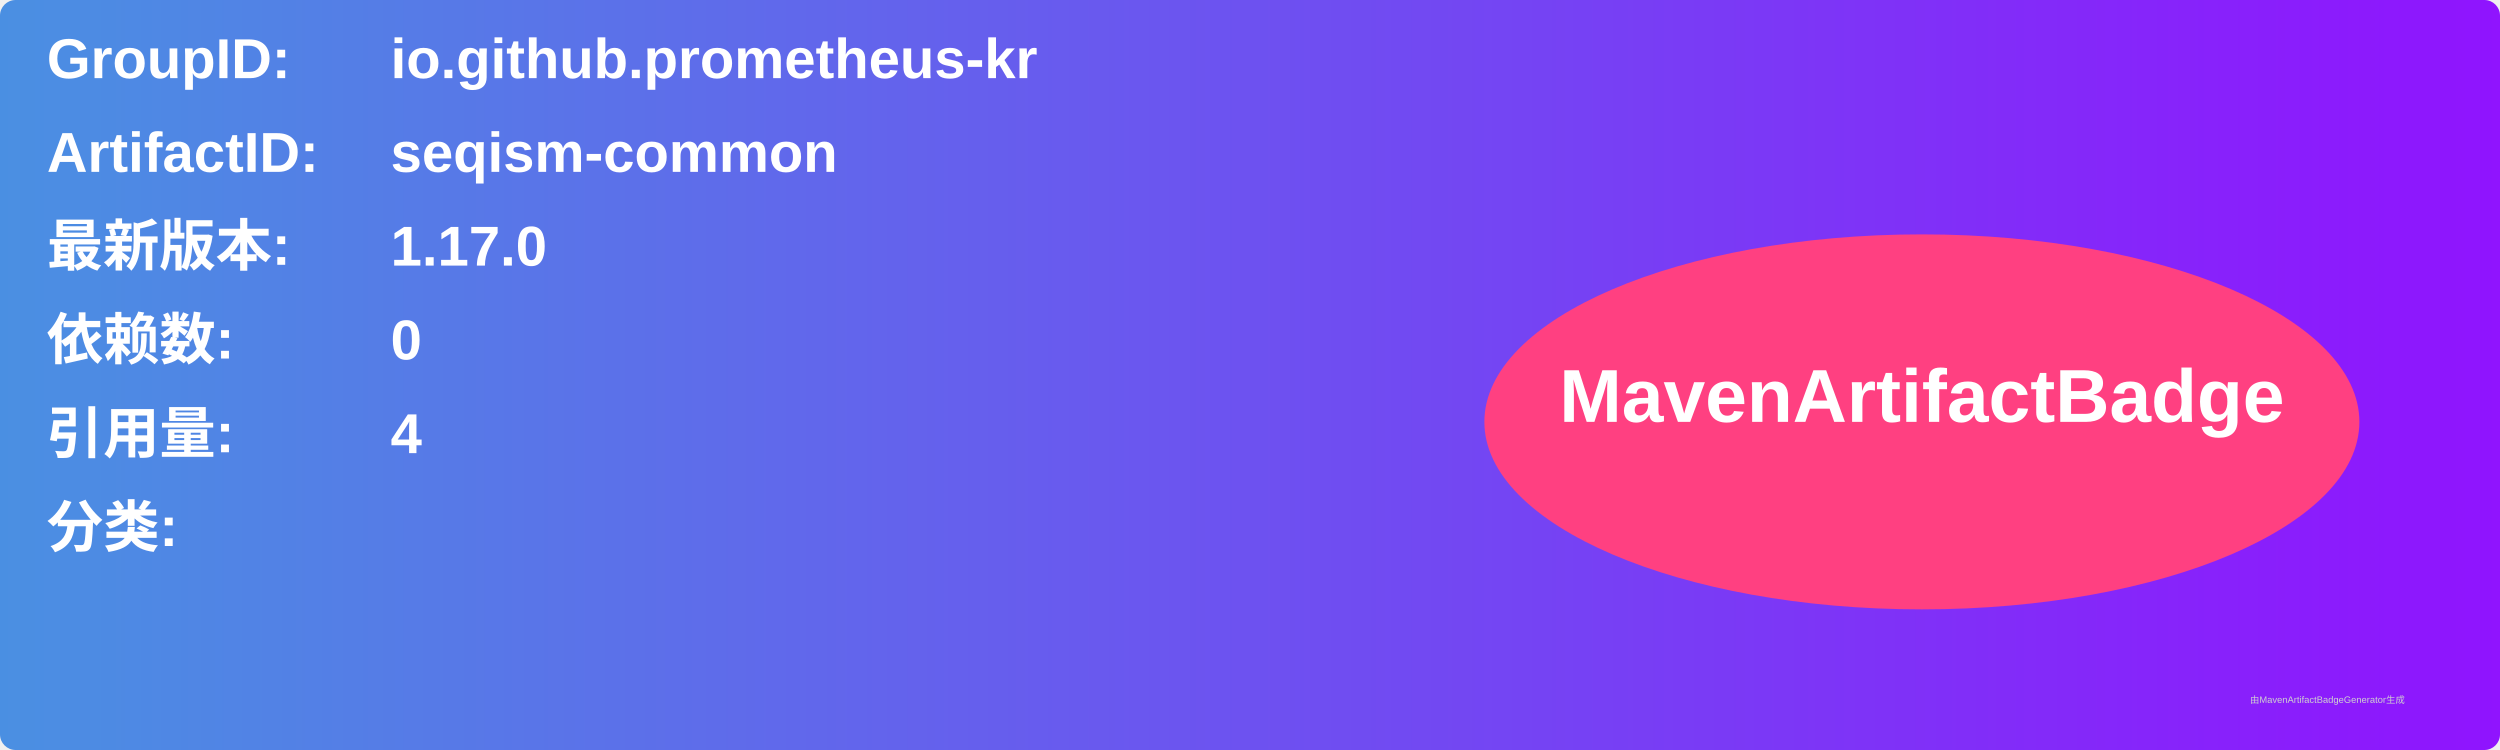
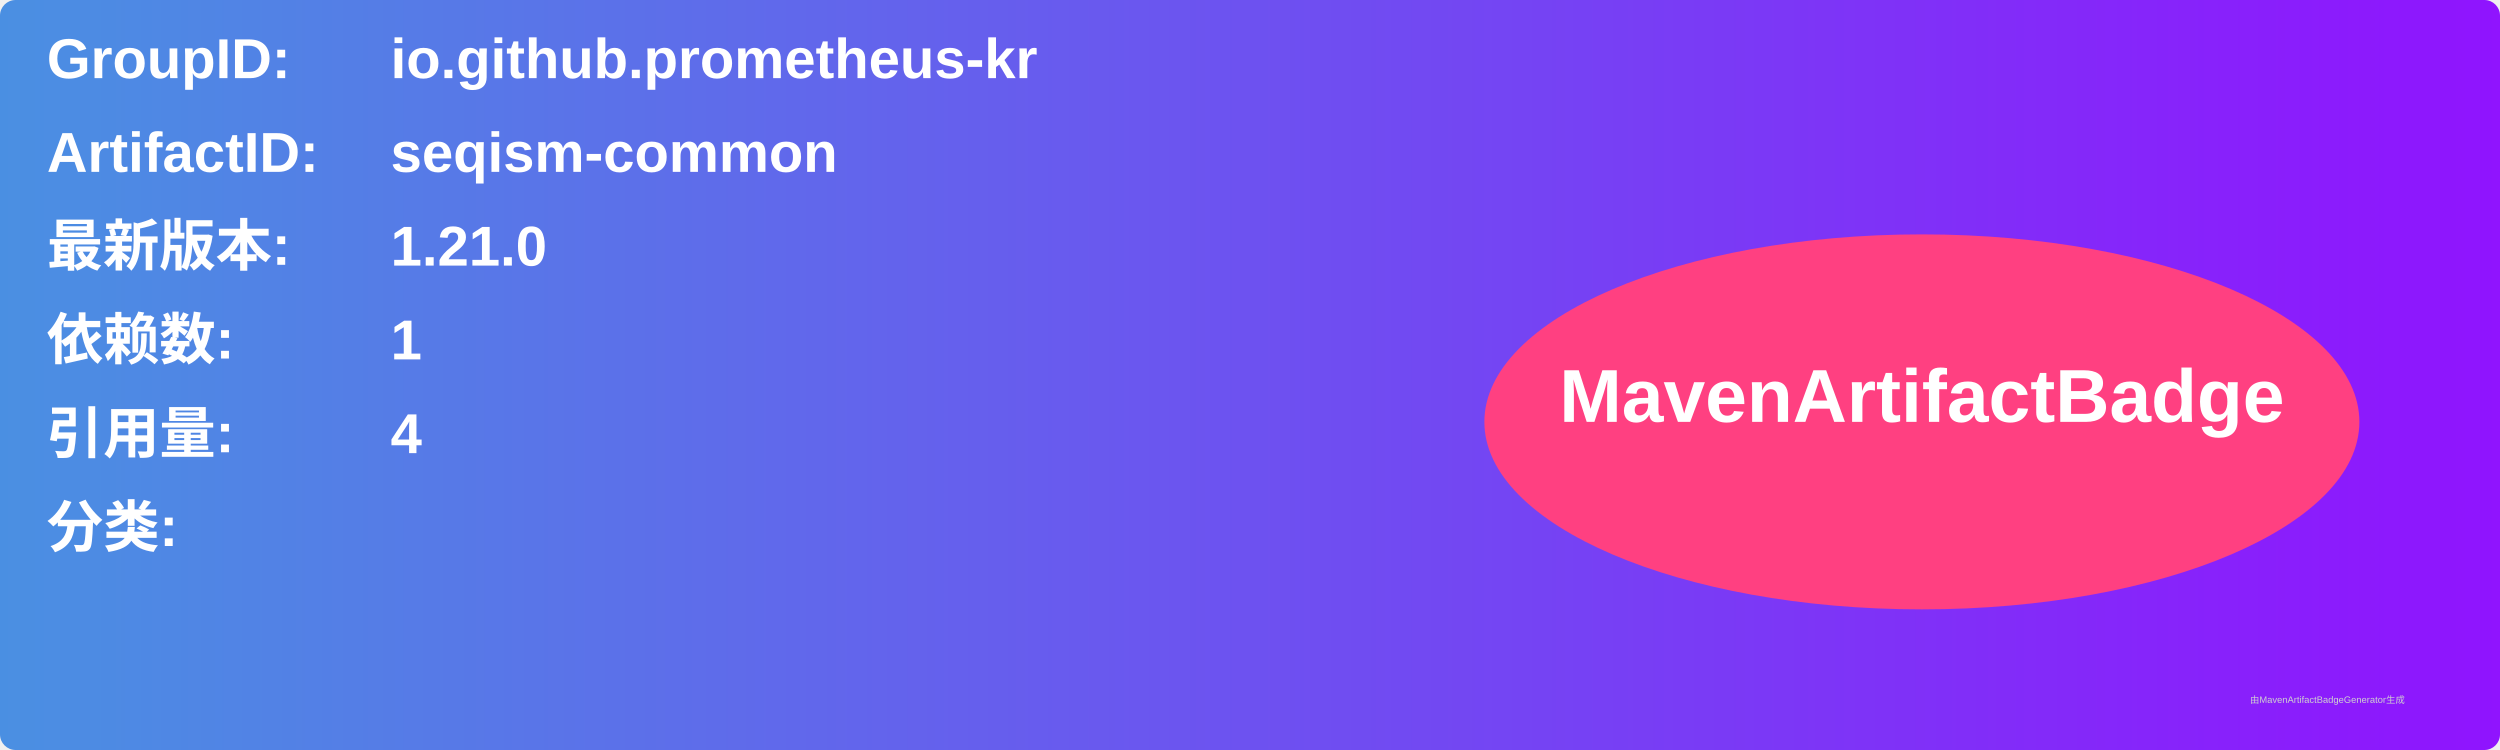
<svg xmlns="http://www.w3.org/2000/svg" width="800" height="240" viewBox="0 0 800 240">
  <linearGradient id="grad" x1="0%" y1="0%" x2="100%" y2="0%">
    <stop offset="0%" stop-color="#4a90e2" />
    <stop offset="100%" stop-color="#9013fe" />
  </linearGradient>
  <rect width="100%" height="100%" rx="5" ry="5" fill="url(#grad)" />
  <g transform="translate(15, 15)">
    <text x="0" y="10" font-family="Arial" font-size="18" fill="white" font-weight="bold" width="260">GroupID:</text>
    <text x="110" y="10" font-family="Arial" font-size="18" fill="white" font-weight="bold" width="460">io.github.prometheus-kr</text>
    <text x="0" y="40" font-family="Arial" font-size="18" fill="white" font-weight="bold" width="260">ArtifactID:</text>
    <text x="110" y="40" font-family="Arial" font-size="18" fill="white" font-weight="bold" width="460">seqism-common</text>
    <text x="0" y="70" font-family="Arial" font-size="18" fill="white" font-weight="bold">最新版本:</text>
    <text x="110" y="70" font-family="Arial" font-size="18" fill="white" font-weight="bold">
-       <tspan font-weight="bold">1.17.0</tspan>
+       <tspan font-weight="bold">1.21.0</tspan>
    </text>
    <text x="0" y="100" font-family="Arial" font-size="18" fill="white" font-weight="bold">依赖数: </text>
    <text x="110" y="100" font-family="Arial" font-size="18" fill="white">
-       <tspan font-weight="bold">0</tspan>
+       <tspan font-weight="bold">1</tspan>
    </text>
    <text x="0" y="130" font-family="Arial" font-size="18" fill="white" font-weight="bold">引用量: </text>
    <text x="110" y="130" font-family="Arial" font-size="18" fill="white">
      <tspan font-weight="bold">4</tspan>
    </text>
    <text x="0" y="160" font-family="Arial" font-size="18" fill="white" font-weight="bold">分类:</text>
    <text x="10" y="190" font-family="Arial" font-size="10" fill="white">
      <tspan font-weight="bold" />
    </text>
    <ellipse cx="600" cy="120" rx="140" ry="60" fill="#ff4081" />
    <text x="600" y="120" text-anchor="middle" font-family="Arial" font-size="24" fill="white" font-weight="bold">MavenArtifactBadge</text>
  </g>
  <text x="720" y="225" font-family="Arial" font-size="3" fill="#d0d0d0">由MavenArtifactBadgeGenerator生成</text>
</svg>
